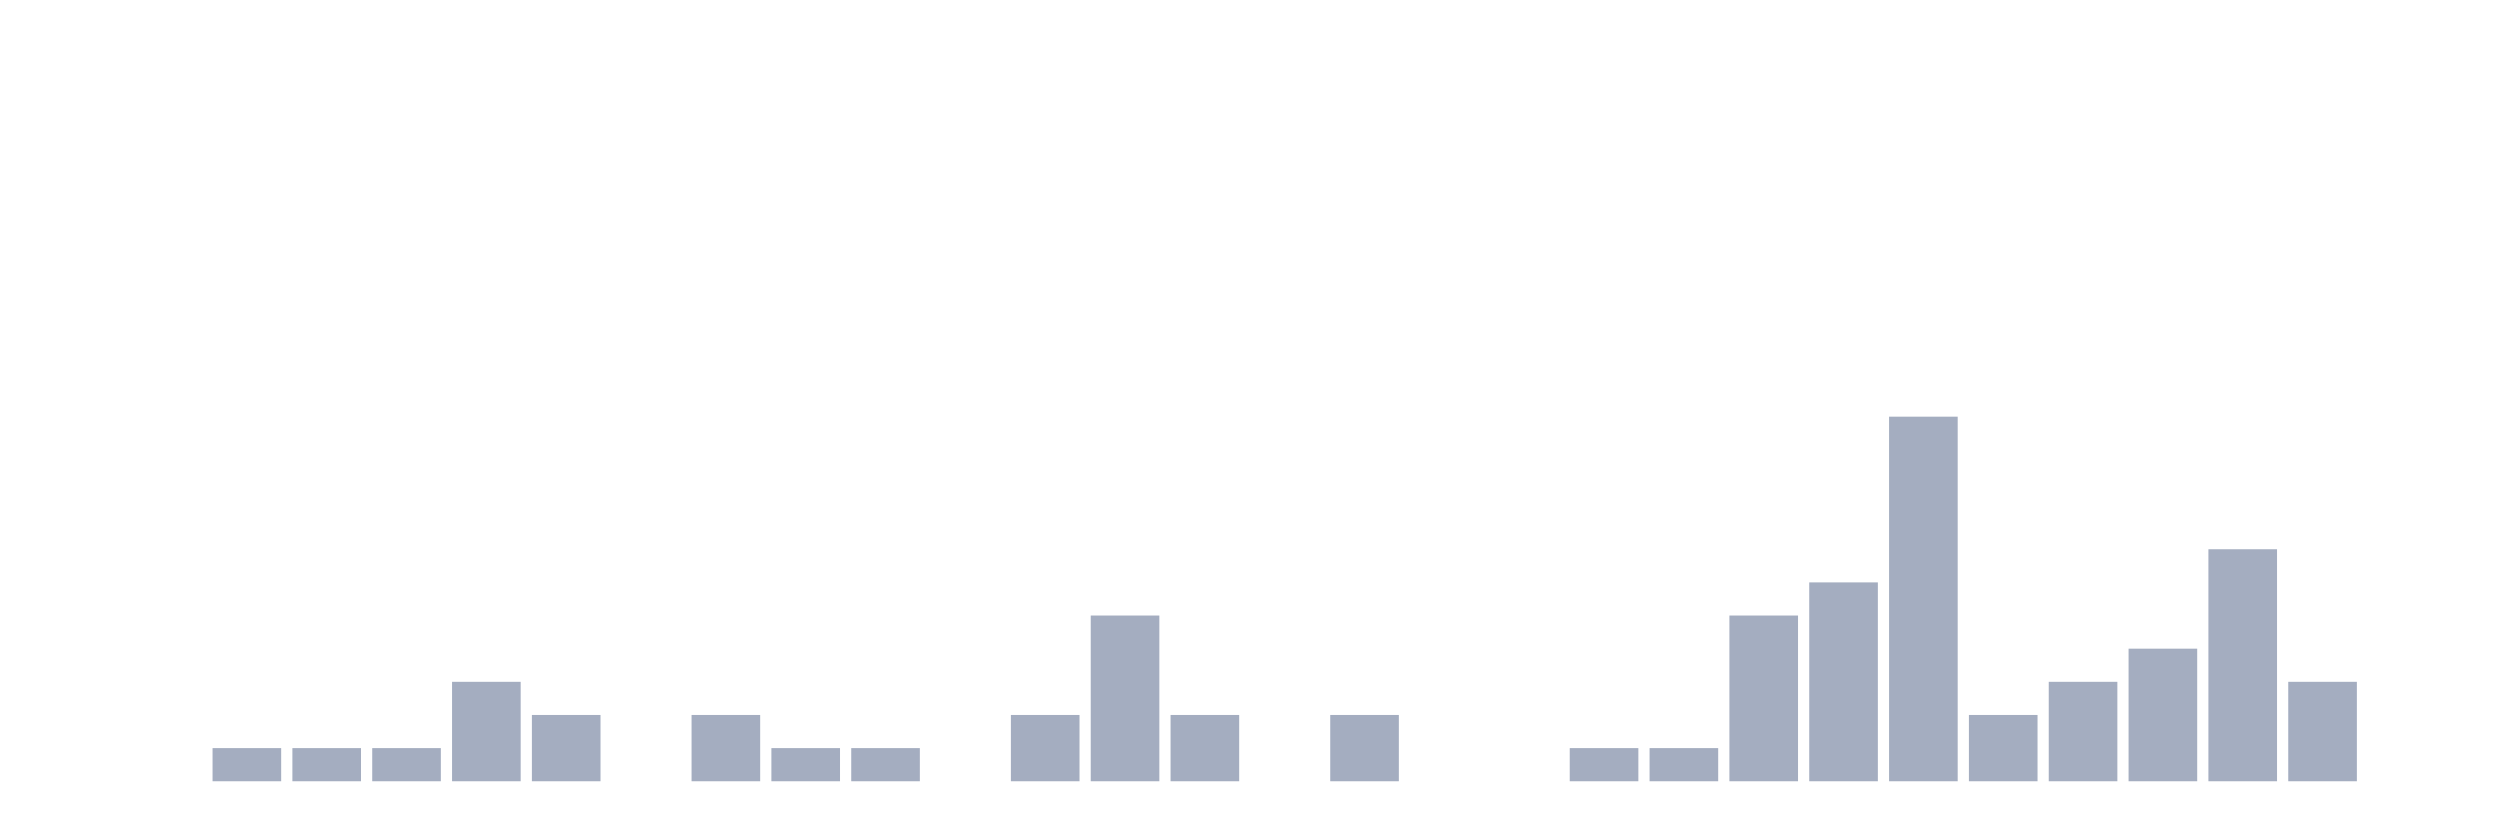
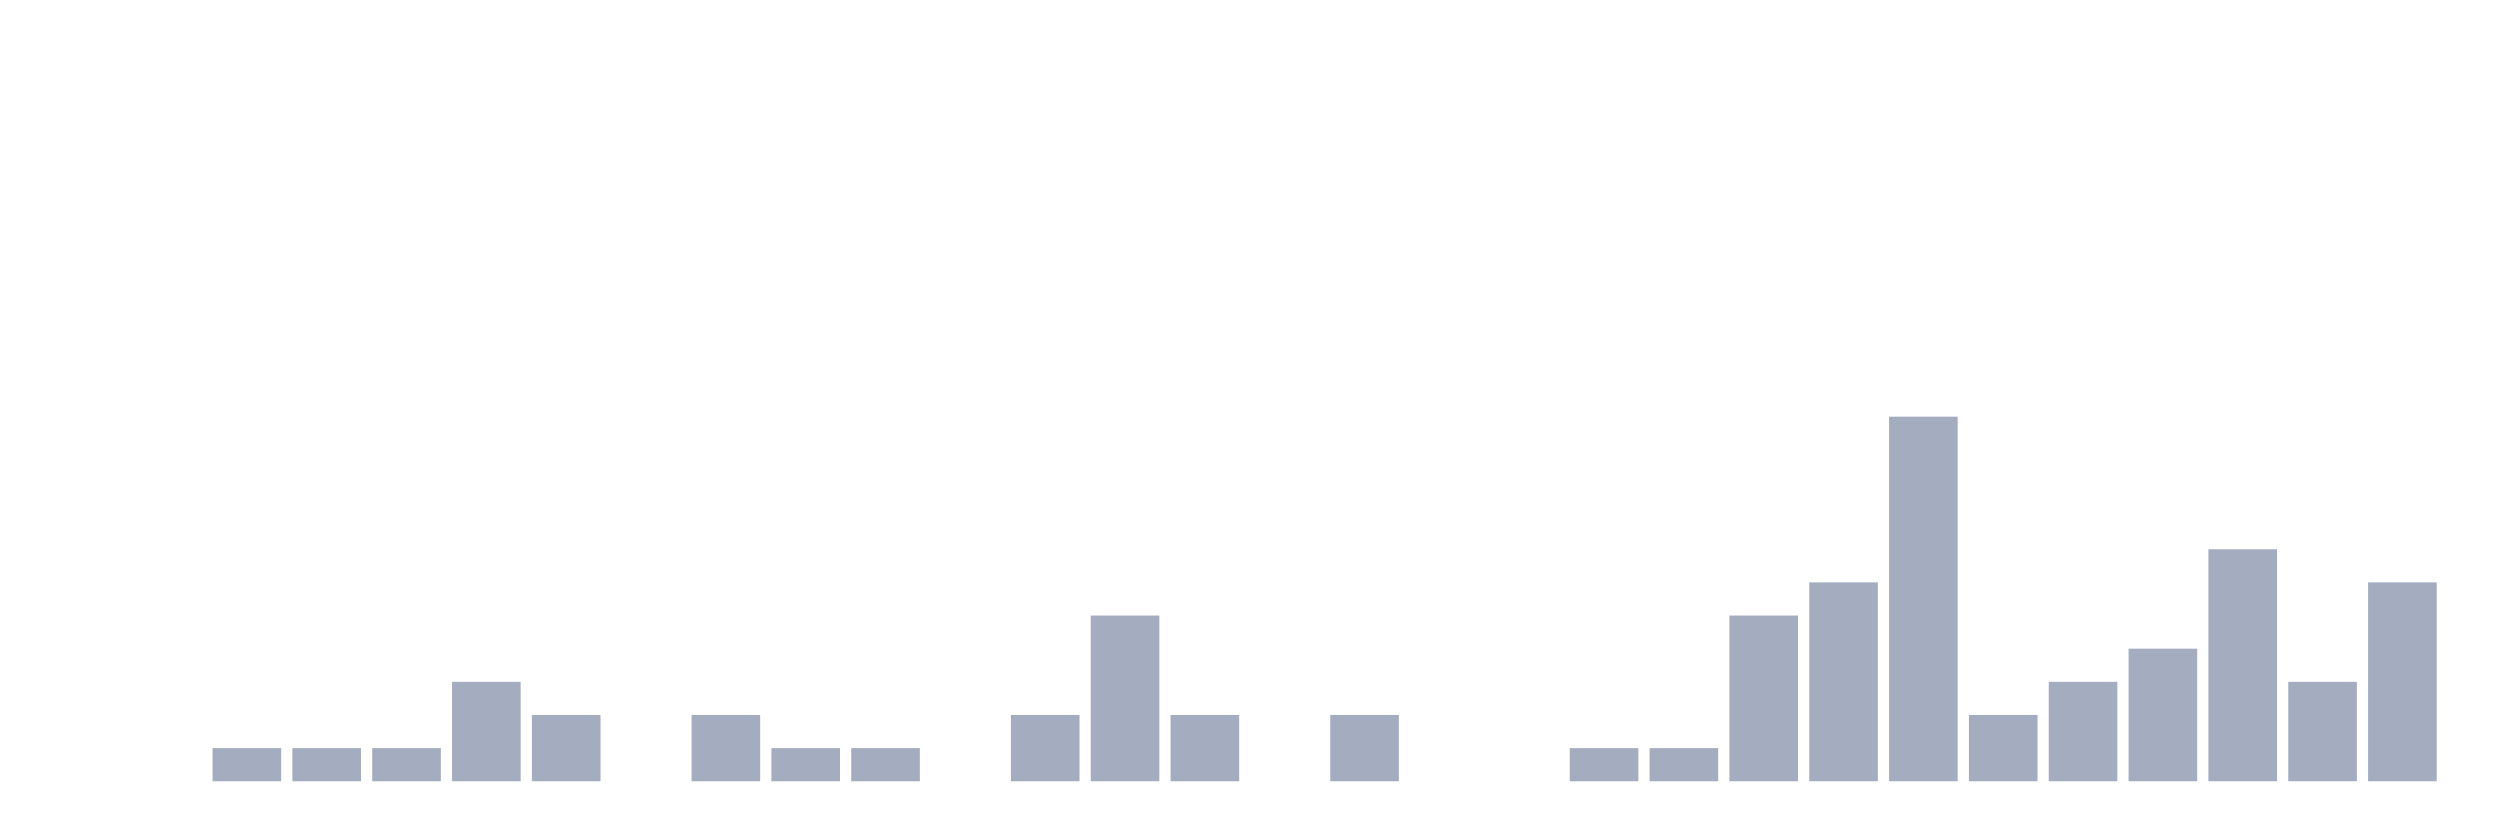
<svg xmlns="http://www.w3.org/2000/svg" viewBox="0 0 480 160">
  <g transform="translate(10,10)">
    <rect class="bar" x="0.153" width="13.175" y="140" height="0" fill="rgb(164,173,192)" />
    <rect class="bar" x="15.482" width="13.175" y="140" height="0" fill="rgb(164,173,192)" />
    <rect class="bar" x="30.81" width="13.175" y="133.636" height="6.364" fill="rgb(164,173,192)" />
    <rect class="bar" x="46.138" width="13.175" y="133.636" height="6.364" fill="rgb(164,173,192)" />
    <rect class="bar" x="61.466" width="13.175" y="133.636" height="6.364" fill="rgb(164,173,192)" />
    <rect class="bar" x="76.794" width="13.175" y="120.909" height="19.091" fill="rgb(164,173,192)" />
    <rect class="bar" x="92.123" width="13.175" y="127.273" height="12.727" fill="rgb(164,173,192)" />
    <rect class="bar" x="107.451" width="13.175" y="140" height="0" fill="rgb(164,173,192)" />
    <rect class="bar" x="122.779" width="13.175" y="127.273" height="12.727" fill="rgb(164,173,192)" />
    <rect class="bar" x="138.107" width="13.175" y="133.636" height="6.364" fill="rgb(164,173,192)" />
    <rect class="bar" x="153.436" width="13.175" y="133.636" height="6.364" fill="rgb(164,173,192)" />
    <rect class="bar" x="168.764" width="13.175" y="140" height="0" fill="rgb(164,173,192)" />
    <rect class="bar" x="184.092" width="13.175" y="127.273" height="12.727" fill="rgb(164,173,192)" />
    <rect class="bar" x="199.42" width="13.175" y="108.182" height="31.818" fill="rgb(164,173,192)" />
    <rect class="bar" x="214.748" width="13.175" y="127.273" height="12.727" fill="rgb(164,173,192)" />
    <rect class="bar" x="230.077" width="13.175" y="140" height="0" fill="rgb(164,173,192)" />
    <rect class="bar" x="245.405" width="13.175" y="127.273" height="12.727" fill="rgb(164,173,192)" />
    <rect class="bar" x="260.733" width="13.175" y="140" height="0" fill="rgb(164,173,192)" />
    <rect class="bar" x="276.061" width="13.175" y="140" height="0" fill="rgb(164,173,192)" />
    <rect class="bar" x="291.39" width="13.175" y="133.636" height="6.364" fill="rgb(164,173,192)" />
    <rect class="bar" x="306.718" width="13.175" y="133.636" height="6.364" fill="rgb(164,173,192)" />
    <rect class="bar" x="322.046" width="13.175" y="108.182" height="31.818" fill="rgb(164,173,192)" />
    <rect class="bar" x="337.374" width="13.175" y="101.818" height="38.182" fill="rgb(164,173,192)" />
    <rect class="bar" x="352.702" width="13.175" y="70" height="70" fill="rgb(164,173,192)" />
    <rect class="bar" x="368.031" width="13.175" y="127.273" height="12.727" fill="rgb(164,173,192)" />
    <rect class="bar" x="383.359" width="13.175" y="120.909" height="19.091" fill="rgb(164,173,192)" />
    <rect class="bar" x="398.687" width="13.175" y="114.545" height="25.455" fill="rgb(164,173,192)" />
    <rect class="bar" x="414.015" width="13.175" y="95.455" height="44.545" fill="rgb(164,173,192)" />
    <rect class="bar" x="429.344" width="13.175" y="120.909" height="19.091" fill="rgb(164,173,192)" />
-     <rect class="bar" x="444.672" width="13.175" y="140" height="0" fill="rgb(164,173,192)" />
+     <rect class="bar" x="444.672" width="13.175" y="101.818" height="38.182" fill="rgb(164,173,192)" />
  </g>
</svg>
